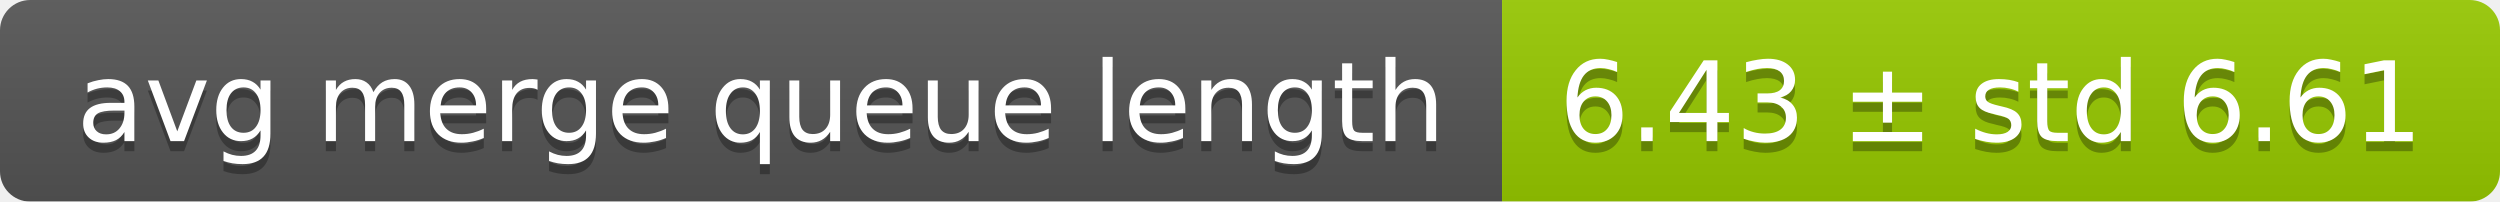
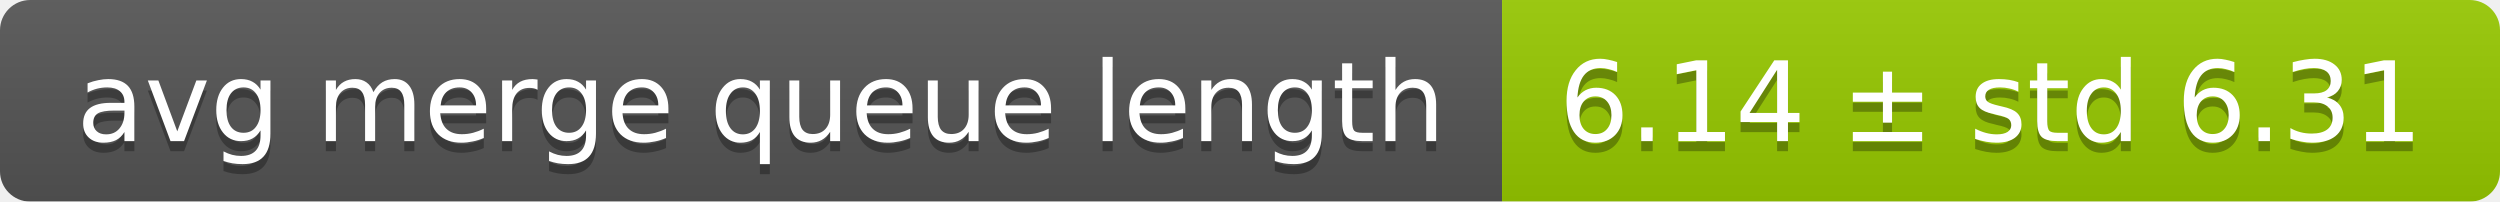
<svg xmlns="http://www.w3.org/2000/svg" width="248" height="20">
  <linearGradient id="smooth" x2="0" y2="100%">
    <stop offset="0" stop-color="#bbb" stop-opacity=".1" />
    <stop offset="1" stop-opacity=".1" />
  </linearGradient>
  <mask id="round">
    <rect width="248" height="20" rx="3" fill="#fff" />
  </mask>
  <g mask="url(#round)">
    <rect width="149" height="20" fill="#555" />
    <rect x="149" width="99" height="20" fill="#97ca00" />
    <rect width="248" height="20" fill="url(#smooth)" />
  </g>
  <g fill="#fff" text-anchor="middle" font-family="DejaVu Sans,Verdana,Geneva,sans-serif" font-size="11">
    <text x="75.5" y="15" fill="#010101" fill-opacity=".3">avg merge queue length</text>
    <text x="75.5" y="14">avg merge queue length</text>
-     <text x="197.5" y="15" fill="#010101" fill-opacity=".3">6.43 ± std 6.61</text>
-     <text x="197.5" y="14">6.43 ± std 6.61</text>
+     <text x="197.5" y="15" fill="#010101" fill-opacity=".3">6.14 ± std 6.31</text>
+     <text x="197.5" y="14">6.14 ± std 6.31</text>
  </g>
</svg>
